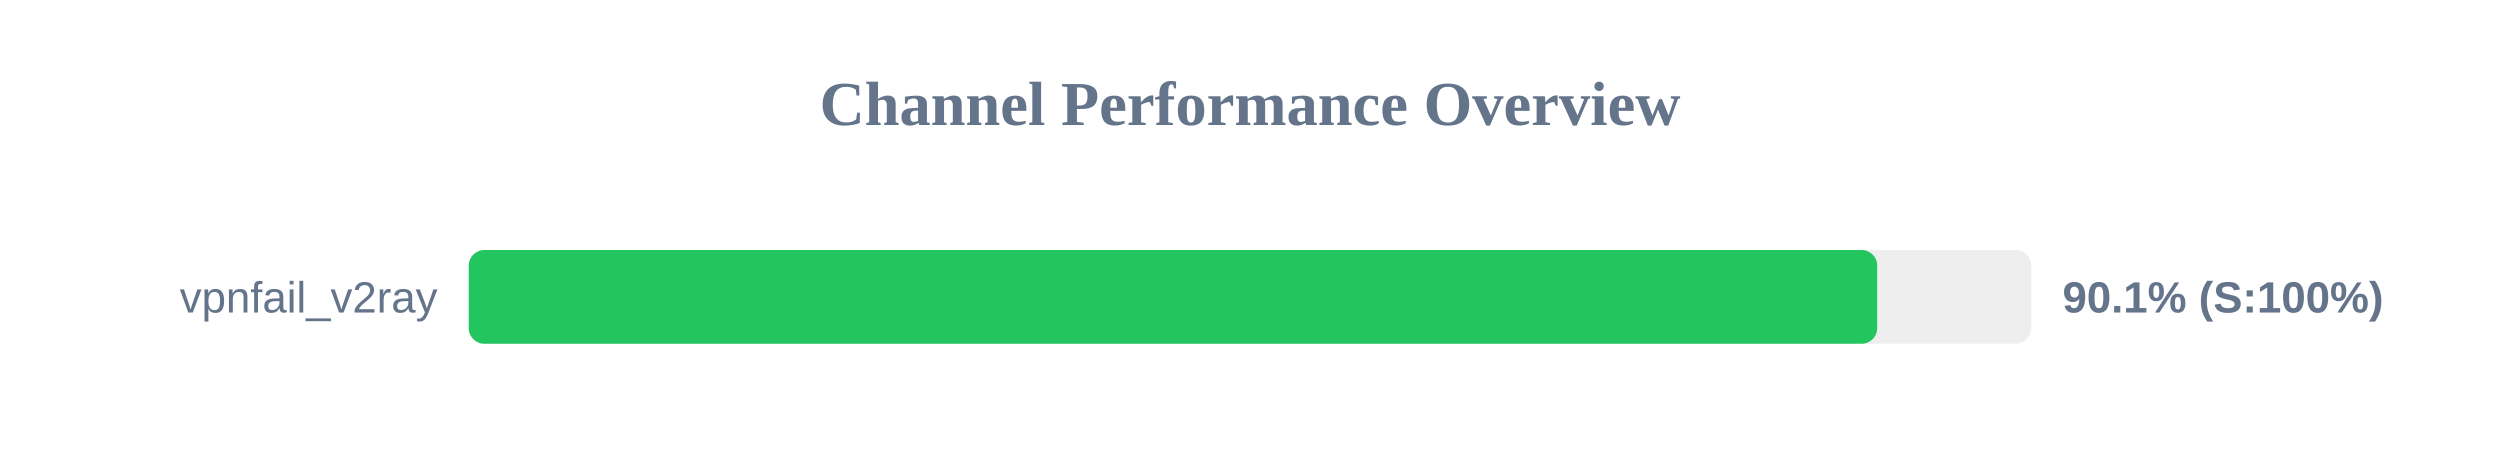
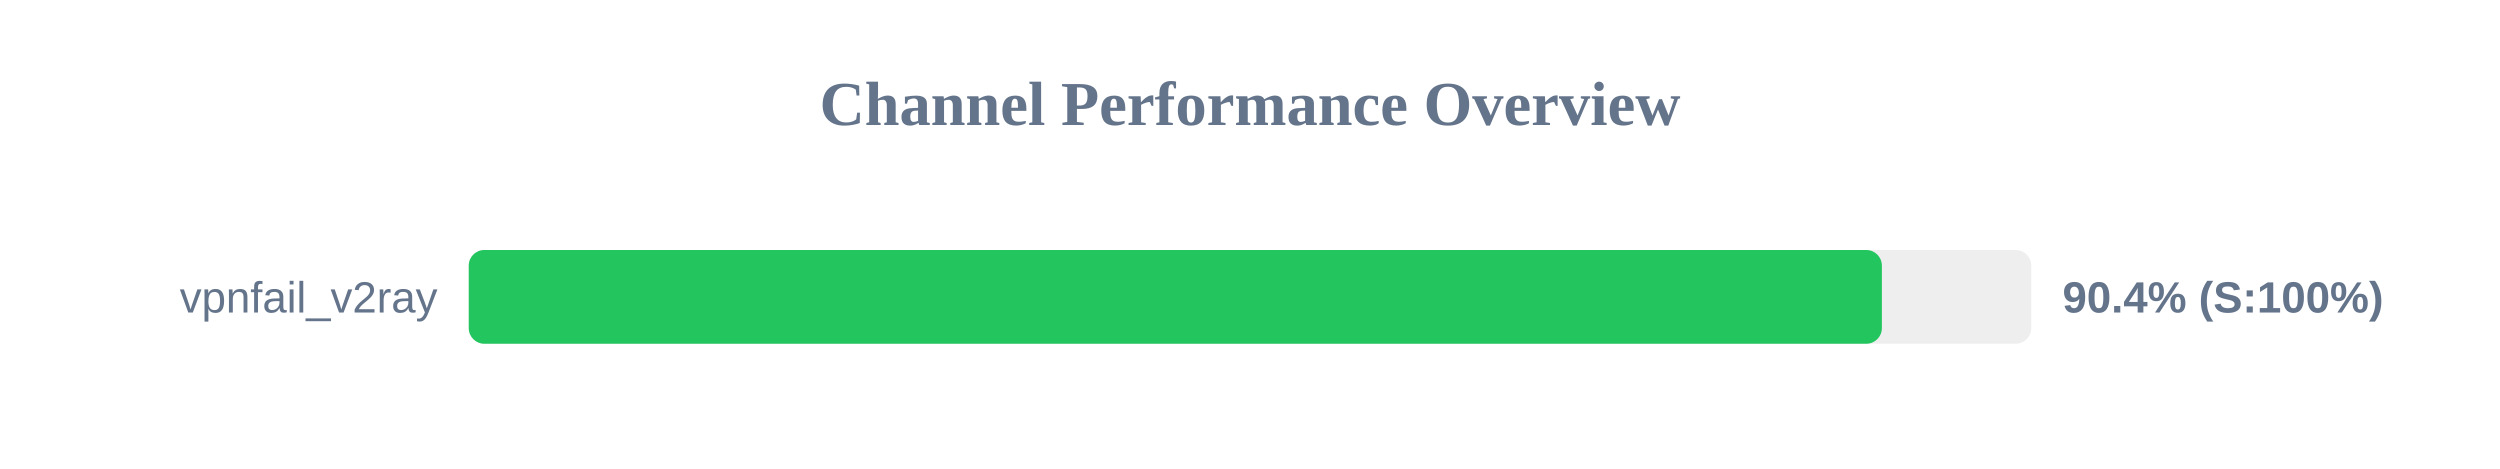
<svg xmlns="http://www.w3.org/2000/svg" width="800" height="150" version="1.1">
  <style>
        .row { font: 14px Arial; fill: #64748b; }
        .score { font: bold 14px Arial; fill: #64748b; }
    </style>
  <text x="400" y="40" text-anchor="middle" font-size="20px" font-weight="bold" fill="#64748b">Channel Performance Overview</text>
  <rect x="150" y="80" width="500" height="30" fill="#eee" rx="5" />
-   <rect x="150" y="80" width="450.7" height="30" fill="#22c55e" rx="5" />
+   <rect x="150" y="80" width="452.2" height="30" fill="#22c55e" rx="5" />
  <text x="140" y="100" text-anchor="end" class="row">vpnfail_v2ray</text>
-   <text x="660" y="100" text-anchor="start" class="score">90.1% (S:100%)</text>
+   <text x="660" y="100" text-anchor="start" class="score">90.4% (S:100%)</text>
</svg>
